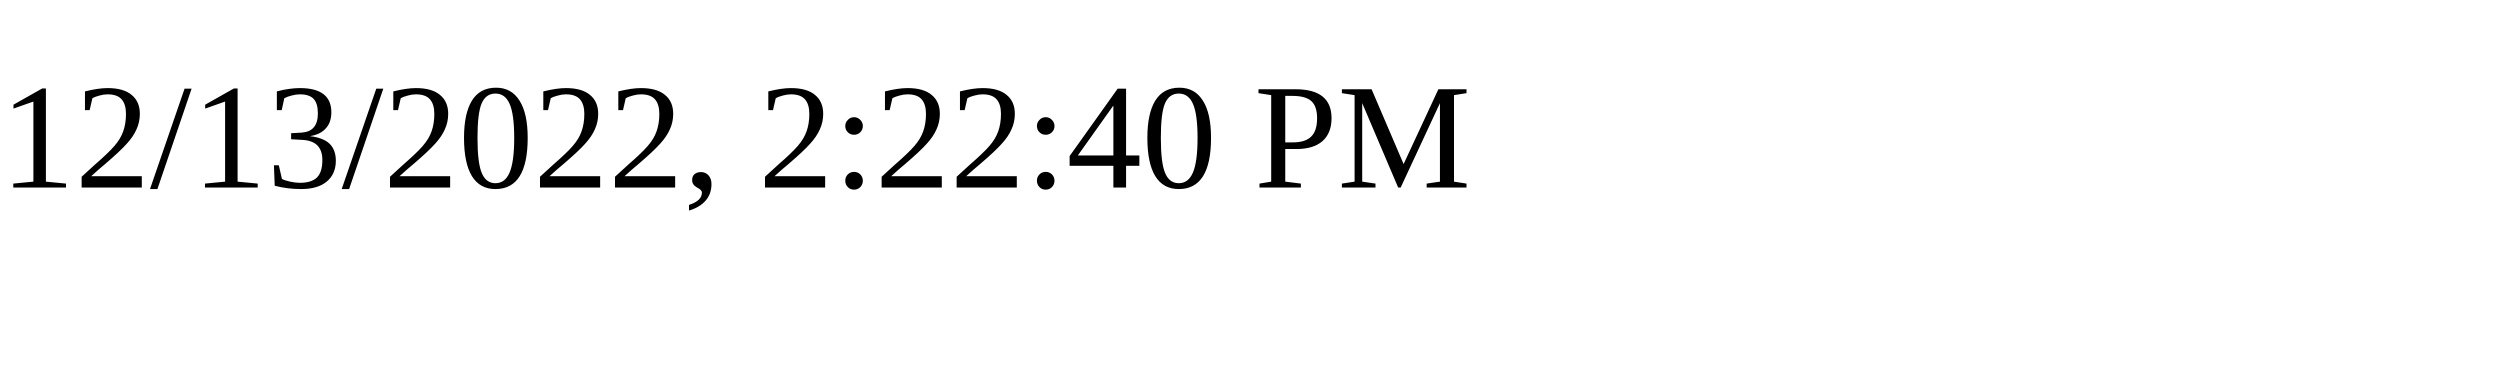
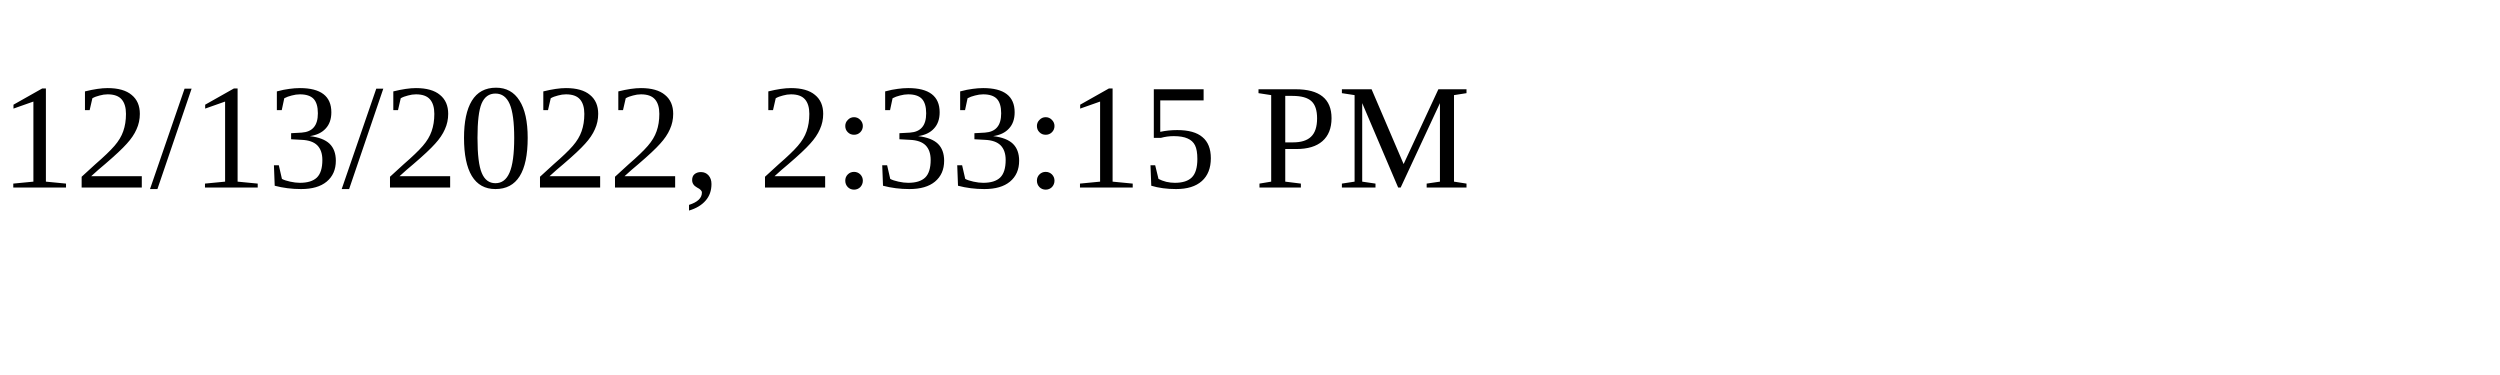
<svg xmlns="http://www.w3.org/2000/svg" height="30" width="200">
-   <text x="0" y="15">12/13/2022, 2:22:40 PM</text>
+   <text x="0" y="15">12/13/2022, 2:33:15 PM</text>
</svg>
